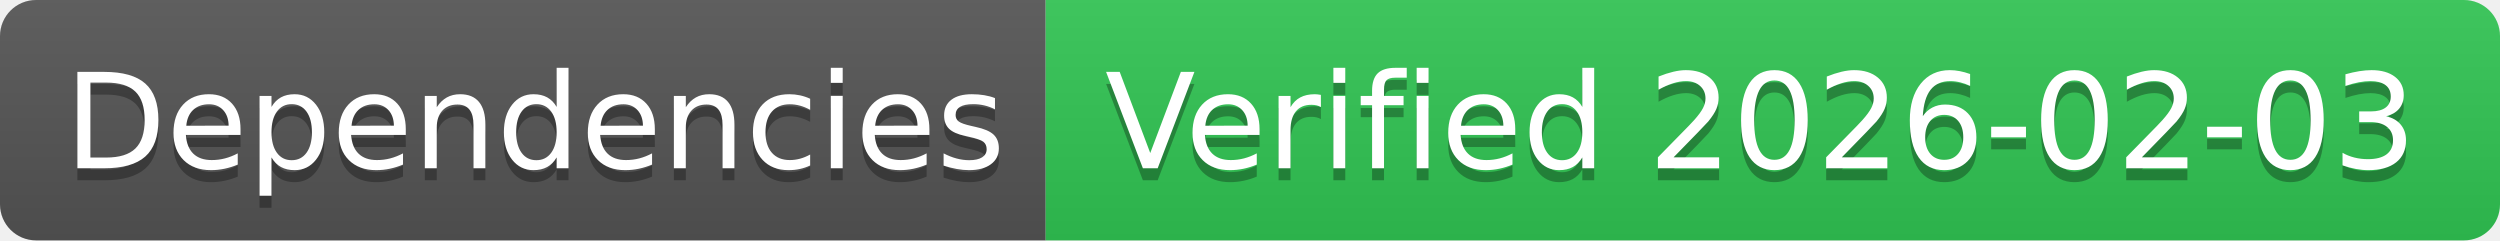
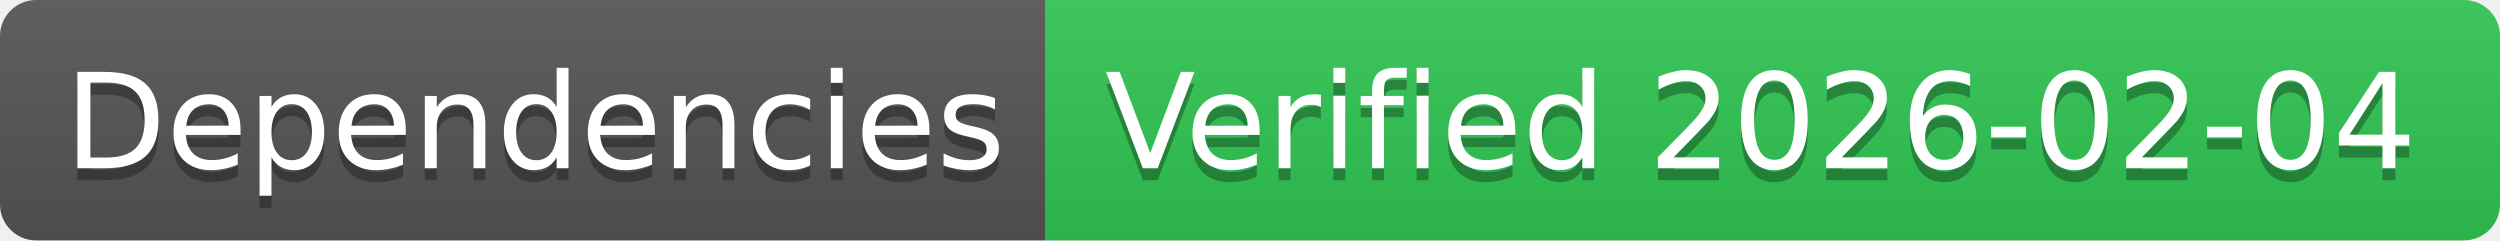
- <svg xmlns="http://www.w3.org/2000/svg" width="208" height="20" role="img" aria-label="Dependencies: Verified 2026-02-03">
+ <svg xmlns="http://www.w3.org/2000/svg" width="208" height="20" role="img" aria-label="Dependencies: Verified 2026-02-04">
  <linearGradient id="s" x2="0" y2="100%">
    <stop offset="0" stop-color="#bbb" stop-opacity=".1" />
    <stop offset="1" stop-opacity=".1" />
  </linearGradient>
  <clipPath id="r">
    <rect width="208" height="20" rx="3" fill="#fff" />
  </clipPath>
  <g clip-path="url(#r)">
    <rect width="87" height="20" fill="#555" />
    <rect x="87" width="121" height="20" fill="#31c653" />
    <rect width="208" height="20" fill="url(#s)" />
  </g>
  <g fill="#fff" text-anchor="middle" font-family="Verdana,Geneva,DejaVu Sans,sans-serif" text-rendering="geometricPrecision" font-size="110">
    <text aria-hidden="true" x="445" y="150" fill="#010101" fill-opacity=".3" transform="scale(.1)" textLength="770">Dependencies</text>
    <text x="445" y="140" transform="scale(.1)" fill="#fff" textLength="770">Dependencies</text>
-     <text aria-hidden="true" x="1465" y="150" fill="#010101" fill-opacity=".3" transform="scale(.1)" textLength="1110">Verified 2026-02-03</text>
-     <text x="1465" y="140" transform="scale(.1)" fill="#fff" textLength="1110">Verified 2026-02-03</text>
+     <text aria-hidden="true" x="1465" y="150" fill="#010101" fill-opacity=".3" transform="scale(.1)" textLength="1110">Verified 2026-02-04</text>
+     <text x="1465" y="140" transform="scale(.1)" fill="#fff" textLength="1110">Verified 2026-02-04</text>
  </g>
</svg>
